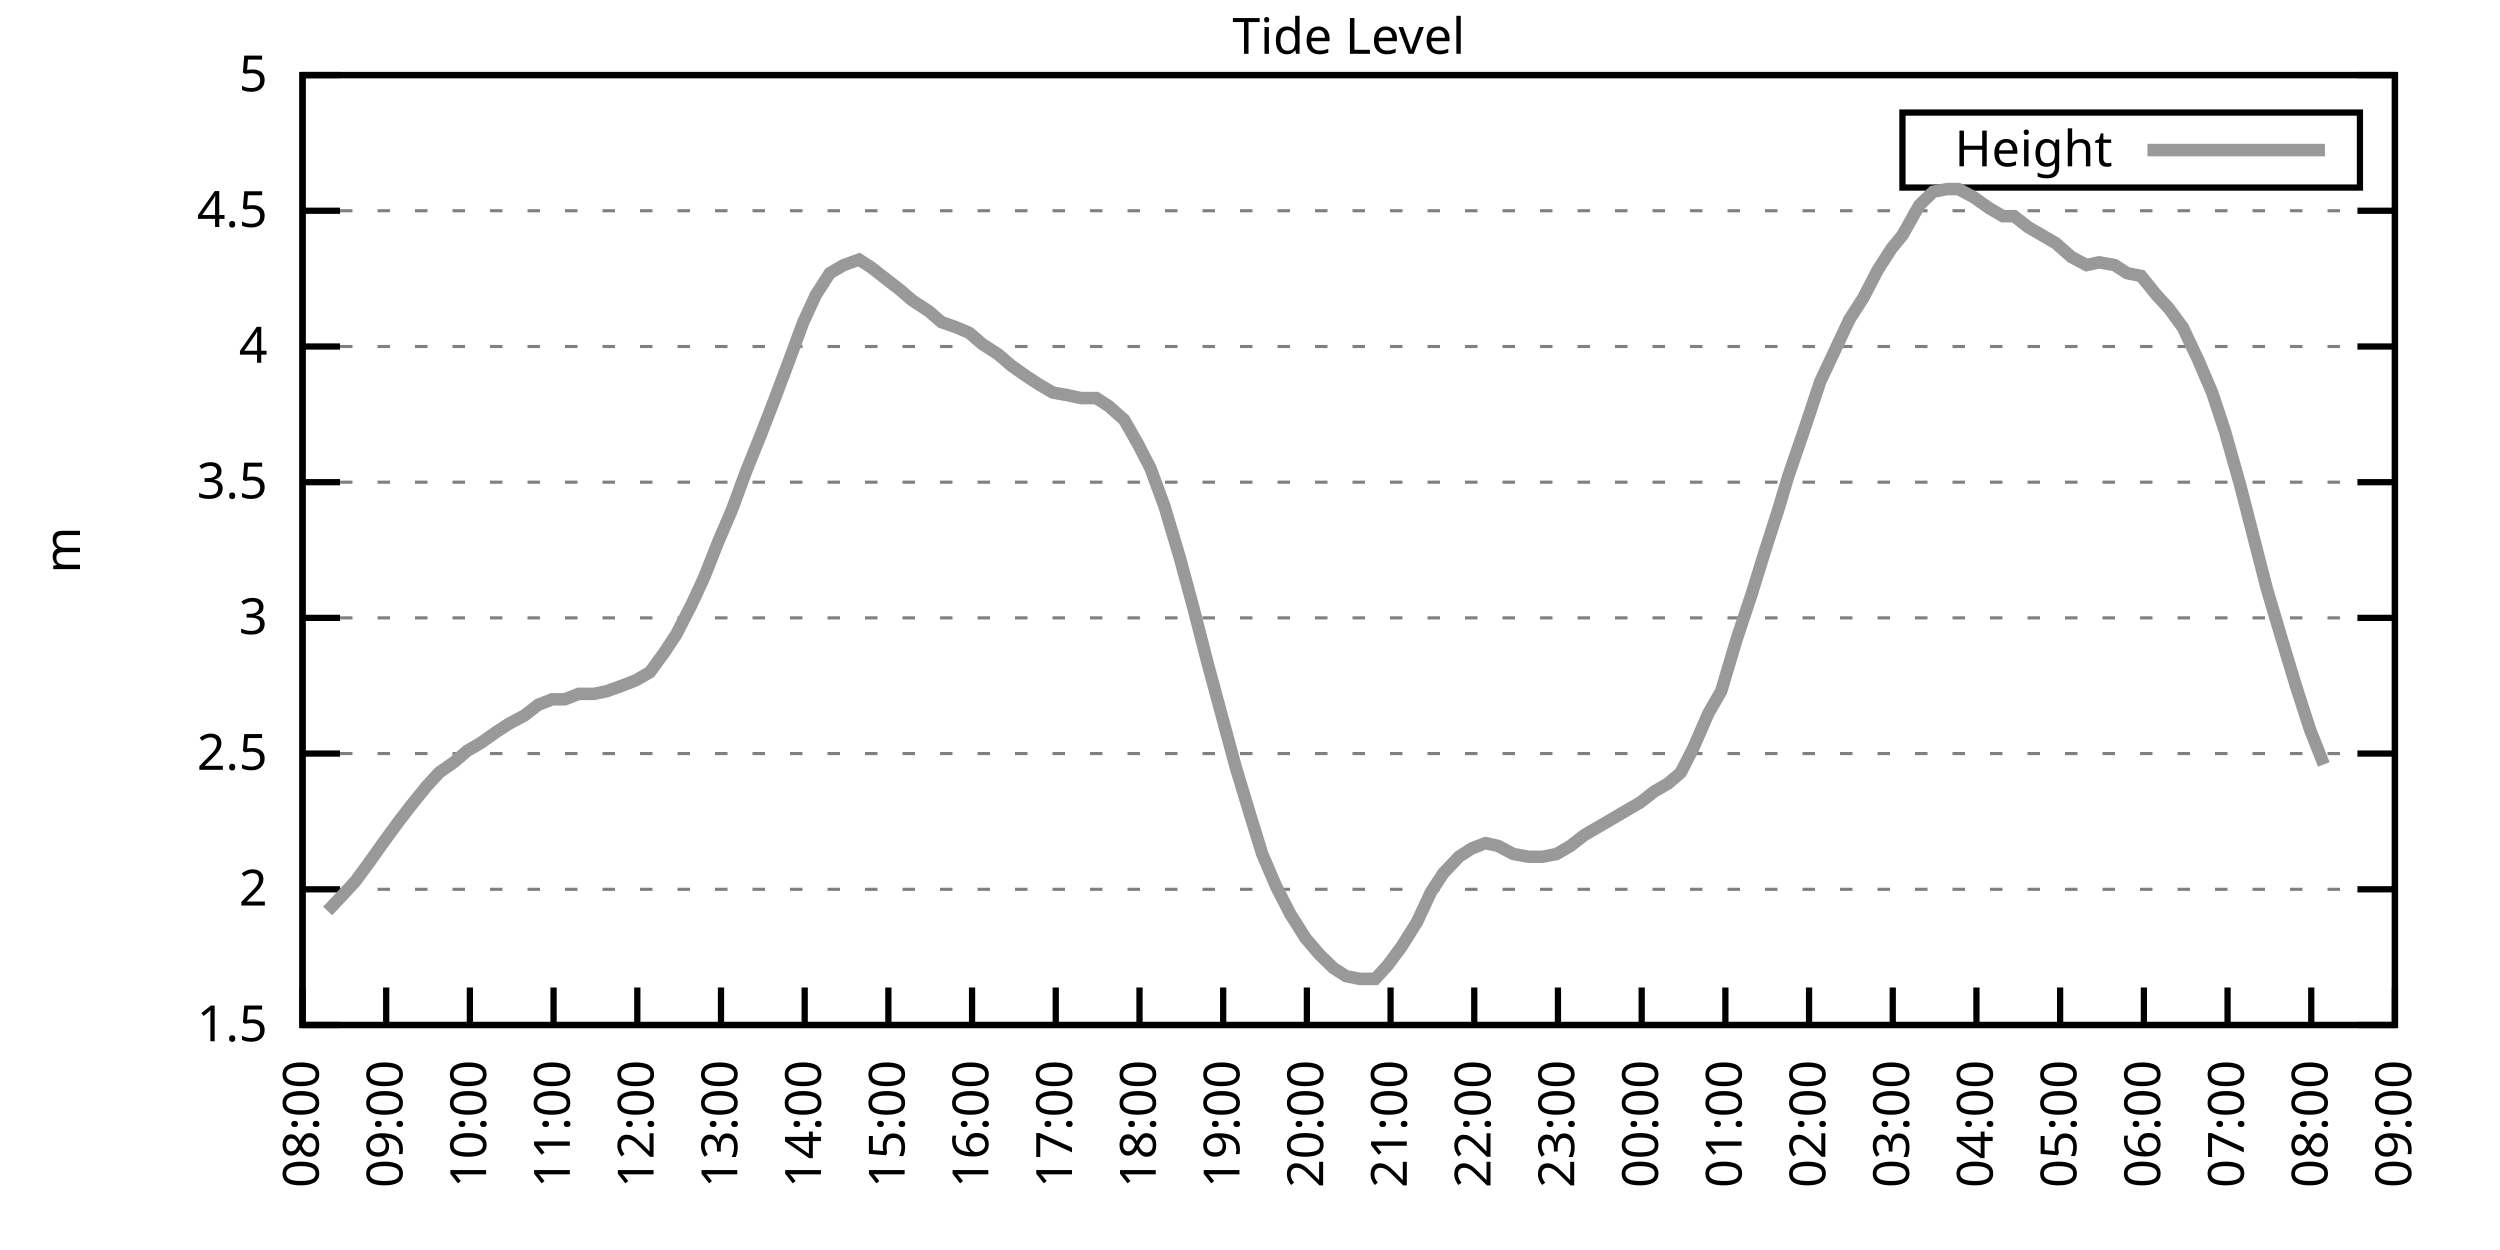
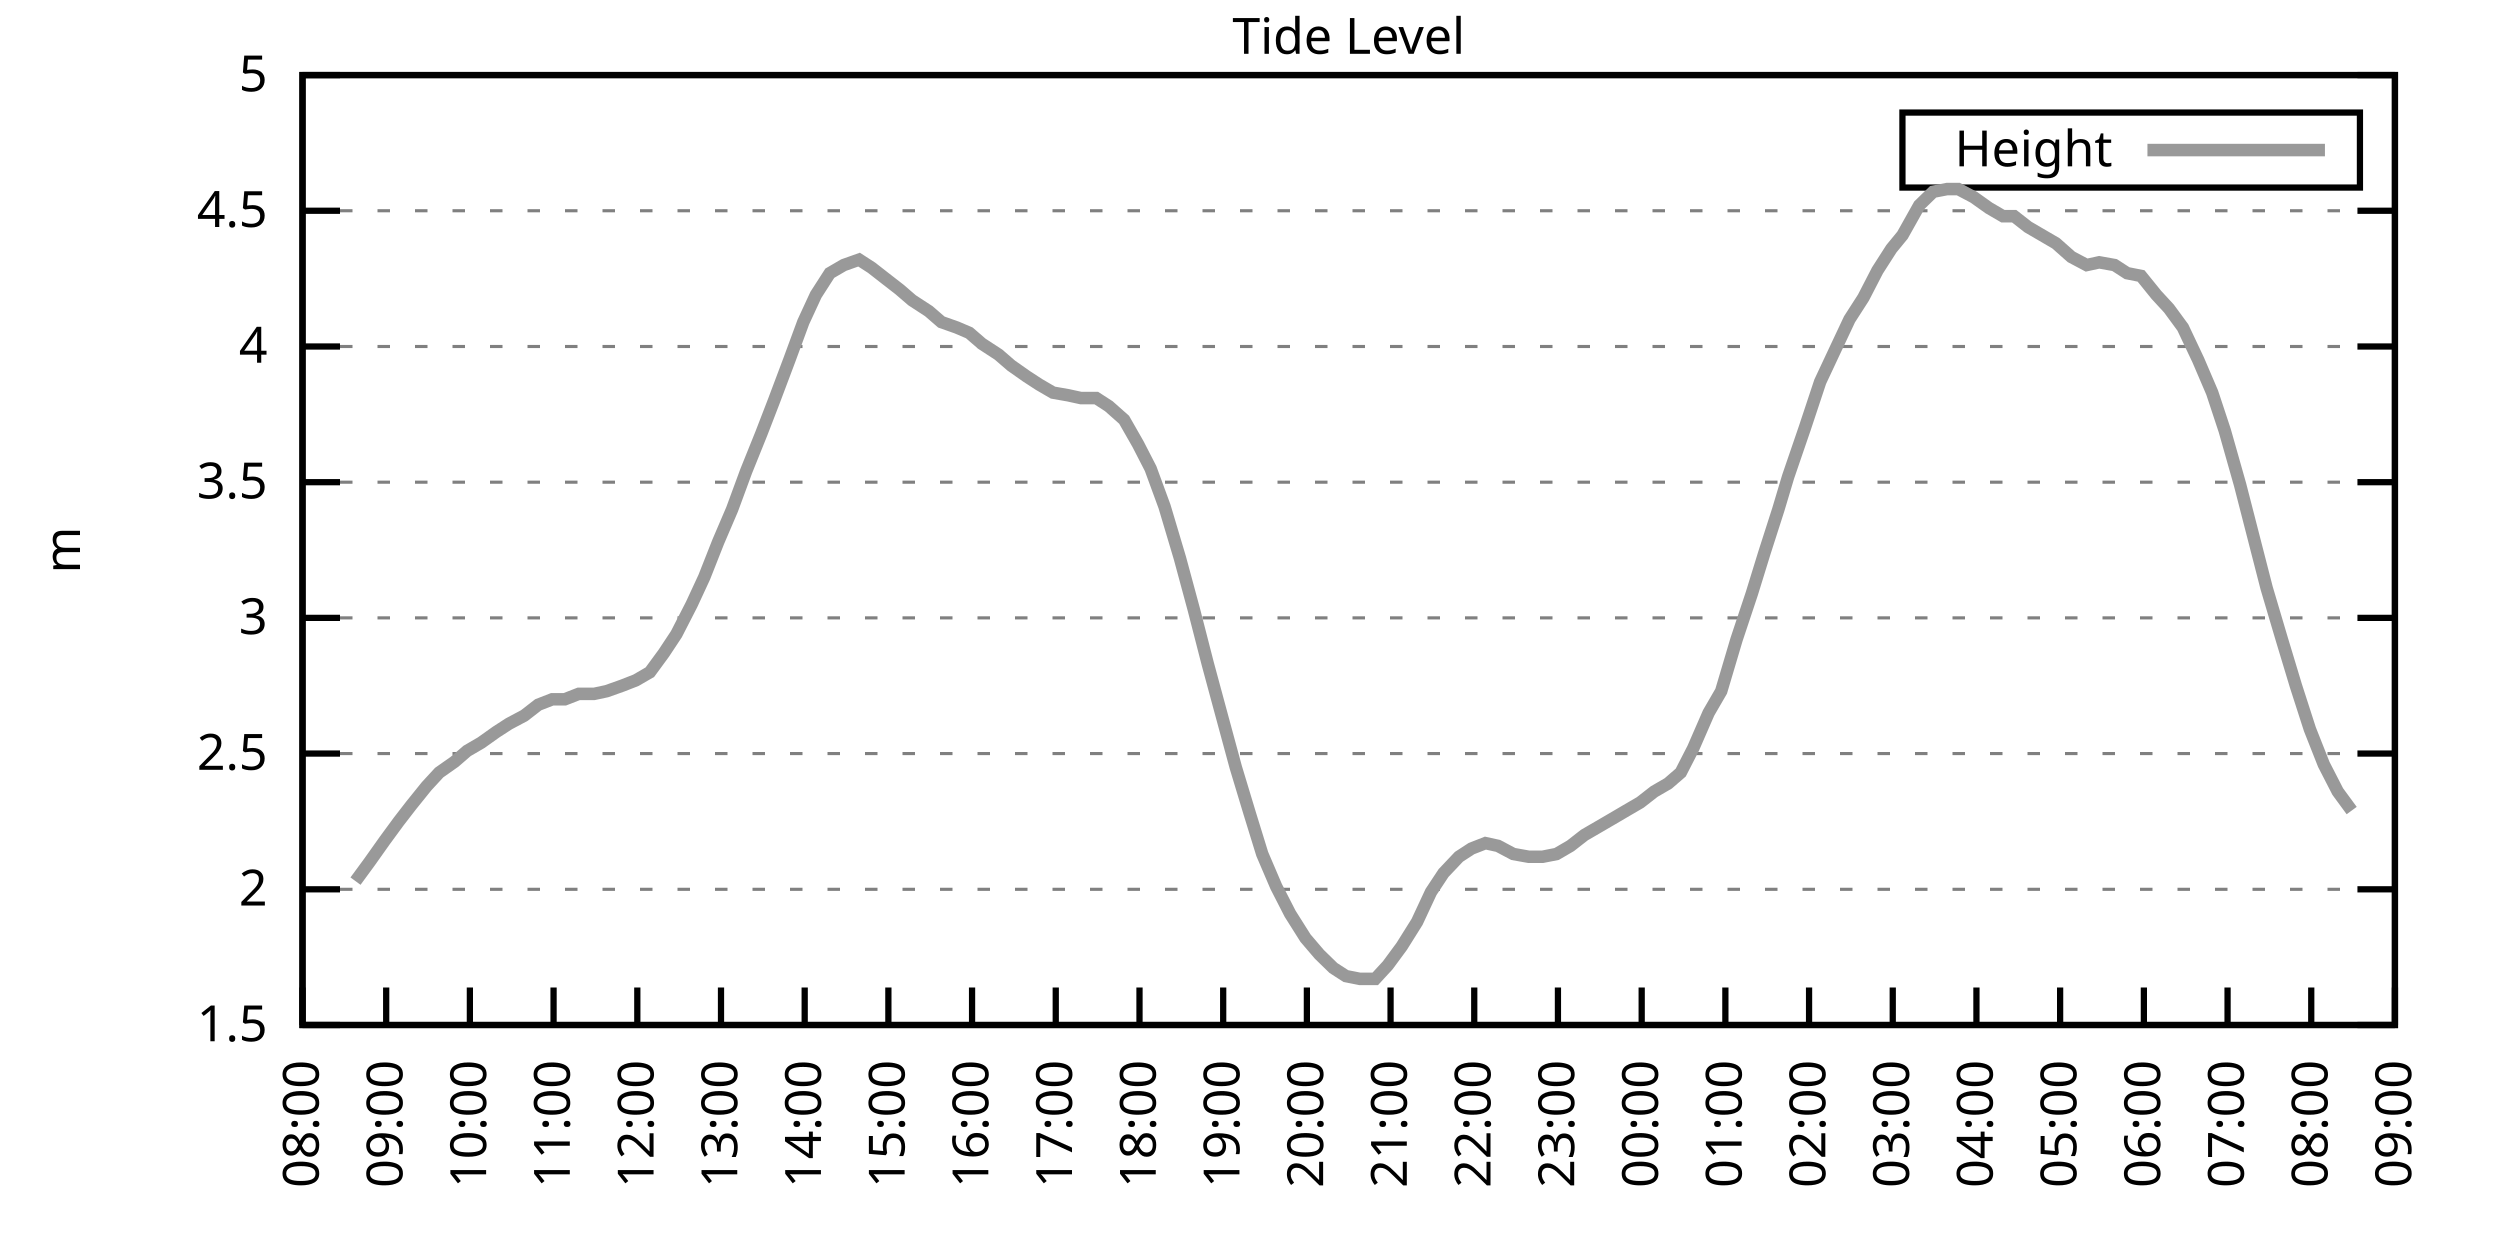
<svg xmlns="http://www.w3.org/2000/svg" xmlns:xlink="http://www.w3.org/1999/xlink" width="400" height="200" viewBox="0 0 400 200">
  <g id="gnuplot_canvas">
    <rect x="0" y="0" width="400" height="200" fill="none" />
    <defs>
      <circle id="gpDot" r="0.5" stroke-width="0.5" stroke="currentColor" />
      <path id="gpPt0" stroke-width="0.333" stroke="currentColor" d="M-1,0 h2 M0,-1 v2" />
      <path id="gpPt1" stroke-width="0.333" stroke="currentColor" d="M-1,-1 L1,1 M1,-1 L-1,1" />
      <path id="gpPt2" stroke-width="0.333" stroke="currentColor" d="M-1,0 L1,0 M0,-1 L0,1 M-1,-1 L1,1 M-1,1 L1,-1" />
      <rect id="gpPt3" stroke-width="0.333" stroke="currentColor" x="-1" y="-1" width="2" height="2" />
      <rect id="gpPt4" stroke-width="0.333" stroke="currentColor" fill="currentColor" x="-1" y="-1" width="2" height="2" />
      <circle id="gpPt5" stroke-width="0.333" stroke="currentColor" cx="0" cy="0" r="1" />
      <use xlink:href="#gpPt5" id="gpPt6" fill="currentColor" stroke="none" />
      <path id="gpPt7" stroke-width="0.333" stroke="currentColor" d="M0,-1.33 L-1.33,0.67 L1.33,0.67 z" />
      <use xlink:href="#gpPt7" id="gpPt8" fill="currentColor" stroke="none" />
      <use xlink:href="#gpPt7" id="gpPt9" stroke="currentColor" transform="rotate(180)" />
      <use xlink:href="#gpPt9" id="gpPt10" fill="currentColor" stroke="none" />
      <use xlink:href="#gpPt3" id="gpPt11" stroke="currentColor" transform="rotate(45)" />
      <use xlink:href="#gpPt11" id="gpPt12" fill="currentColor" stroke="none" />
      <path id="gpPt13" stroke-width="0.333" stroke="currentColor" d="M0,1.330 L1.265,0.411 L0.782,-1.067 L-0.782,-1.076 L-1.265,0.411 z" />
      <use xlink:href="#gpPt13" id="gpPt14" fill="currentColor" stroke="none" />
      <filter id="textbox" filterUnits="objectBoundingBox" x="0" y="0" height="1" width="1">
        <feFlood flood-color="white" flood-opacity="1" result="bgnd" />
        <feComposite in="SourceGraphic" in2="bgnd" operator="atop" />
      </filter>
      <filter id="greybox" filterUnits="objectBoundingBox" x="0" y="0" height="1" width="1">
        <feFlood flood-color="lightgrey" flood-opacity="1" result="grey" />
        <feComposite in="SourceGraphic" in2="grey" operator="atop" />
      </filter>
    </defs>
    <g fill="none" color="white" stroke="currentColor" stroke-width="1.00" stroke-linecap="butt" stroke-linejoin="miter">
</g>
    <g fill="none" color="black" stroke="currentColor" stroke-width="1.00" stroke-linecap="butt" stroke-linejoin="miter">
      <g stroke="none" shape-rendering="crispEdges">
        <polygon fill="rgb(255, 255, 255)" points="48.40,164.00 383.18,164.00 383.18,12.02 48.40,12.02 " />
      </g>
    </g>
    <g fill="none" color="black" stroke="currentColor" stroke-width="1.00" stroke-linecap="butt" stroke-linejoin="miter">
</g>
    <g fill="none" color="black" stroke="black" stroke-width="0.50" stroke-linecap="butt" stroke-linejoin="miter">
</g>
    <g fill="none" color="gray" stroke="currentColor" stroke-width="0.50" stroke-linecap="butt" stroke-linejoin="miter">
      <path stroke="gray" stroke-dasharray="2,4" class="gridline" d="M48.40,164.00 L383.19,164.00  " />
    </g>
    <g fill="none" color="gray" stroke="gray" stroke-width="1.00" stroke-linecap="butt" stroke-linejoin="miter">
</g>
    <g fill="none" color="black" stroke="currentColor" stroke-width="1.00" stroke-linecap="butt" stroke-linejoin="miter">
      <path stroke="black" d="M48.40,164.00 L54.40,164.00 M383.19,164.00 L377.19,164.00  " />
      <g transform="translate(42.80,166.60)" stroke="none" fill="black" font-family="Sans" font-size="8.00" text-anchor="end">
        <text>
          <tspan font-family="Sans"> 1.5</tspan>
        </text>
      </g>
    </g>
    <g fill="none" color="black" stroke="currentColor" stroke-width="1.00" stroke-linecap="butt" stroke-linejoin="miter">
</g>
    <g fill="none" color="black" stroke="black" stroke-width="0.50" stroke-linecap="butt" stroke-linejoin="miter">
</g>
    <g fill="none" color="gray" stroke="currentColor" stroke-width="0.50" stroke-linecap="butt" stroke-linejoin="miter">
      <path stroke="gray" stroke-dasharray="2,4" class="gridline" d="M48.40,142.29 L383.19,142.29  " />
    </g>
    <g fill="none" color="gray" stroke="gray" stroke-width="1.00" stroke-linecap="butt" stroke-linejoin="miter">
</g>
    <g fill="none" color="black" stroke="currentColor" stroke-width="1.00" stroke-linecap="butt" stroke-linejoin="miter">
      <path stroke="black" d="M48.40,142.29 L54.40,142.29 M383.19,142.29 L377.19,142.29  " />
      <g transform="translate(42.80,144.89)" stroke="none" fill="black" font-family="Sans" font-size="8.00" text-anchor="end">
        <text>
          <tspan font-family="Sans"> 2</tspan>
        </text>
      </g>
    </g>
    <g fill="none" color="black" stroke="currentColor" stroke-width="1.00" stroke-linecap="butt" stroke-linejoin="miter">
</g>
    <g fill="none" color="black" stroke="black" stroke-width="0.50" stroke-linecap="butt" stroke-linejoin="miter">
</g>
    <g fill="none" color="gray" stroke="currentColor" stroke-width="0.50" stroke-linecap="butt" stroke-linejoin="miter">
      <path stroke="gray" stroke-dasharray="2,4" class="gridline" d="M48.40,120.57 L383.19,120.57  " />
    </g>
    <g fill="none" color="gray" stroke="gray" stroke-width="1.00" stroke-linecap="butt" stroke-linejoin="miter">
</g>
    <g fill="none" color="black" stroke="currentColor" stroke-width="1.00" stroke-linecap="butt" stroke-linejoin="miter">
      <path stroke="black" d="M48.40,120.57 L54.40,120.57 M383.19,120.57 L377.19,120.57  " />
      <g transform="translate(42.80,123.17)" stroke="none" fill="black" font-family="Sans" font-size="8.00" text-anchor="end">
        <text>
          <tspan font-family="Sans"> 2.5</tspan>
        </text>
      </g>
    </g>
    <g fill="none" color="black" stroke="currentColor" stroke-width="1.00" stroke-linecap="butt" stroke-linejoin="miter">
</g>
    <g fill="none" color="black" stroke="black" stroke-width="0.50" stroke-linecap="butt" stroke-linejoin="miter">
</g>
    <g fill="none" color="gray" stroke="currentColor" stroke-width="0.50" stroke-linecap="butt" stroke-linejoin="miter">
      <path stroke="gray" stroke-dasharray="2,4" class="gridline" d="M48.40,98.86 L383.19,98.86  " />
    </g>
    <g fill="none" color="gray" stroke="gray" stroke-width="1.00" stroke-linecap="butt" stroke-linejoin="miter">
</g>
    <g fill="none" color="black" stroke="currentColor" stroke-width="1.00" stroke-linecap="butt" stroke-linejoin="miter">
      <path stroke="black" d="M48.40,98.86 L54.40,98.86 M383.19,98.86 L377.19,98.86  " />
      <g transform="translate(42.80,101.46)" stroke="none" fill="black" font-family="Sans" font-size="8.00" text-anchor="end">
        <text>
          <tspan font-family="Sans"> 3</tspan>
        </text>
      </g>
    </g>
    <g fill="none" color="black" stroke="currentColor" stroke-width="1.00" stroke-linecap="butt" stroke-linejoin="miter">
</g>
    <g fill="none" color="black" stroke="black" stroke-width="0.50" stroke-linecap="butt" stroke-linejoin="miter">
</g>
    <g fill="none" color="gray" stroke="currentColor" stroke-width="0.50" stroke-linecap="butt" stroke-linejoin="miter">
      <path stroke="gray" stroke-dasharray="2,4" class="gridline" d="M48.40,77.15 L383.19,77.15  " />
    </g>
    <g fill="none" color="gray" stroke="gray" stroke-width="1.00" stroke-linecap="butt" stroke-linejoin="miter">
</g>
    <g fill="none" color="black" stroke="currentColor" stroke-width="1.00" stroke-linecap="butt" stroke-linejoin="miter">
      <path stroke="black" d="M48.40,77.15 L54.40,77.15 M383.19,77.15 L377.19,77.15  " />
      <g transform="translate(42.80,79.75)" stroke="none" fill="black" font-family="Sans" font-size="8.00" text-anchor="end">
        <text>
          <tspan font-family="Sans"> 3.5</tspan>
        </text>
      </g>
    </g>
    <g fill="none" color="black" stroke="currentColor" stroke-width="1.00" stroke-linecap="butt" stroke-linejoin="miter">
</g>
    <g fill="none" color="black" stroke="black" stroke-width="0.50" stroke-linecap="butt" stroke-linejoin="miter">
</g>
    <g fill="none" color="gray" stroke="currentColor" stroke-width="0.50" stroke-linecap="butt" stroke-linejoin="miter">
      <path stroke="gray" stroke-dasharray="2,4" class="gridline" d="M48.40,55.44 L383.19,55.44  " />
    </g>
    <g fill="none" color="gray" stroke="gray" stroke-width="1.00" stroke-linecap="butt" stroke-linejoin="miter">
</g>
    <g fill="none" color="black" stroke="currentColor" stroke-width="1.00" stroke-linecap="butt" stroke-linejoin="miter">
      <path stroke="black" d="M48.40,55.44 L54.40,55.44 M383.19,55.44 L377.19,55.44  " />
      <g transform="translate(42.80,58.04)" stroke="none" fill="black" font-family="Sans" font-size="8.00" text-anchor="end">
        <text>
          <tspan font-family="Sans"> 4</tspan>
        </text>
      </g>
    </g>
    <g fill="none" color="black" stroke="currentColor" stroke-width="1.00" stroke-linecap="butt" stroke-linejoin="miter">
</g>
    <g fill="none" color="black" stroke="black" stroke-width="0.50" stroke-linecap="butt" stroke-linejoin="miter">
</g>
    <g fill="none" color="gray" stroke="currentColor" stroke-width="0.50" stroke-linecap="butt" stroke-linejoin="miter">
      <path stroke="gray" stroke-dasharray="2,4" class="gridline" d="M48.40,33.72 L383.19,33.72  " />
    </g>
    <g fill="none" color="gray" stroke="gray" stroke-width="1.00" stroke-linecap="butt" stroke-linejoin="miter">
</g>
    <g fill="none" color="black" stroke="currentColor" stroke-width="1.00" stroke-linecap="butt" stroke-linejoin="miter">
      <path stroke="black" d="M48.40,33.72 L54.40,33.72 M383.19,33.72 L377.19,33.72  " />
      <g transform="translate(42.80,36.32)" stroke="none" fill="black" font-family="Sans" font-size="8.00" text-anchor="end">
        <text>
          <tspan font-family="Sans"> 4.5</tspan>
        </text>
      </g>
    </g>
    <g fill="none" color="black" stroke="currentColor" stroke-width="1.00" stroke-linecap="butt" stroke-linejoin="miter">
</g>
    <g fill="none" color="black" stroke="black" stroke-width="0.50" stroke-linecap="butt" stroke-linejoin="miter">
</g>
    <g fill="none" color="gray" stroke="currentColor" stroke-width="0.50" stroke-linecap="butt" stroke-linejoin="miter">
      <path stroke="gray" stroke-dasharray="2,4" class="gridline" d="M48.40,12.01 L383.19,12.01  " />
    </g>
    <g fill="none" color="gray" stroke="gray" stroke-width="1.00" stroke-linecap="butt" stroke-linejoin="miter">
</g>
    <g fill="none" color="black" stroke="currentColor" stroke-width="1.00" stroke-linecap="butt" stroke-linejoin="miter">
      <path stroke="black" d="M48.40,12.01 L54.40,12.01 M383.19,12.01 L377.19,12.01  " />
      <g transform="translate(42.80,14.61)" stroke="none" fill="black" font-family="Sans" font-size="8.00" text-anchor="end">
        <text>
          <tspan font-family="Sans"> 5</tspan>
        </text>
      </g>
    </g>
    <g fill="none" color="black" stroke="currentColor" stroke-width="1.00" stroke-linecap="butt" stroke-linejoin="miter">
      <path stroke="black" d="M48.40,164.00 L48.40,158.00  " />
      <g transform="translate(51.00,169.60) rotate(270.00)" stroke="none" fill="black" font-family="Sans" font-size="8.00" text-anchor="end">
        <text>
          <tspan font-family="Sans">08:00</tspan>
        </text>
      </g>
    </g>
    <g fill="none" color="black" stroke="currentColor" stroke-width="1.00" stroke-linecap="butt" stroke-linejoin="miter">
      <path stroke="black" d="M61.79,164.00 L61.79,158.00  " />
      <g transform="translate(64.39,169.60) rotate(270.00)" stroke="none" fill="black" font-family="Sans" font-size="8.00" text-anchor="end">
        <text>
          <tspan font-family="Sans">09:00</tspan>
        </text>
      </g>
    </g>
    <g fill="none" color="black" stroke="currentColor" stroke-width="1.00" stroke-linecap="butt" stroke-linejoin="miter">
      <path stroke="black" d="M75.18,164.00 L75.18,158.00  " />
      <g transform="translate(77.78,169.60) rotate(270.00)" stroke="none" fill="black" font-family="Sans" font-size="8.00" text-anchor="end">
        <text>
          <tspan font-family="Sans">10:00</tspan>
        </text>
      </g>
    </g>
    <g fill="none" color="black" stroke="currentColor" stroke-width="1.00" stroke-linecap="butt" stroke-linejoin="miter">
      <path stroke="black" d="M88.57,164.00 L88.57,158.00  " />
      <g transform="translate(91.17,169.60) rotate(270.00)" stroke="none" fill="black" font-family="Sans" font-size="8.00" text-anchor="end">
        <text>
          <tspan font-family="Sans">11:00</tspan>
        </text>
      </g>
    </g>
    <g fill="none" color="black" stroke="currentColor" stroke-width="1.00" stroke-linecap="butt" stroke-linejoin="miter">
      <path stroke="black" d="M101.97,164.00 L101.97,158.00  " />
      <g transform="translate(104.57,169.60) rotate(270.00)" stroke="none" fill="black" font-family="Sans" font-size="8.00" text-anchor="end">
        <text>
          <tspan font-family="Sans">12:00</tspan>
        </text>
      </g>
    </g>
    <g fill="none" color="black" stroke="currentColor" stroke-width="1.00" stroke-linecap="butt" stroke-linejoin="miter">
      <path stroke="black" d="M115.36,164.00 L115.36,158.00  " />
      <g transform="translate(117.96,169.60) rotate(270.00)" stroke="none" fill="black" font-family="Sans" font-size="8.00" text-anchor="end">
        <text>
          <tspan font-family="Sans">13:00</tspan>
        </text>
      </g>
    </g>
    <g fill="none" color="black" stroke="currentColor" stroke-width="1.00" stroke-linecap="butt" stroke-linejoin="miter">
      <path stroke="black" d="M128.75,164.00 L128.75,158.00  " />
      <g transform="translate(131.35,169.60) rotate(270.00)" stroke="none" fill="black" font-family="Sans" font-size="8.00" text-anchor="end">
        <text>
          <tspan font-family="Sans">14:00</tspan>
        </text>
      </g>
    </g>
    <g fill="none" color="black" stroke="currentColor" stroke-width="1.00" stroke-linecap="butt" stroke-linejoin="miter">
      <path stroke="black" d="M142.14,164.00 L142.14,158.00  " />
      <g transform="translate(144.74,169.60) rotate(270.00)" stroke="none" fill="black" font-family="Sans" font-size="8.00" text-anchor="end">
        <text>
          <tspan font-family="Sans">15:00</tspan>
        </text>
      </g>
    </g>
    <g fill="none" color="black" stroke="currentColor" stroke-width="1.00" stroke-linecap="butt" stroke-linejoin="miter">
      <path stroke="black" d="M155.53,164.00 L155.53,158.00  " />
      <g transform="translate(158.13,169.60) rotate(270.00)" stroke="none" fill="black" font-family="Sans" font-size="8.00" text-anchor="end">
        <text>
          <tspan font-family="Sans">16:00</tspan>
        </text>
      </g>
    </g>
    <g fill="none" color="black" stroke="currentColor" stroke-width="1.00" stroke-linecap="butt" stroke-linejoin="miter">
      <path stroke="black" d="M168.92,164.00 L168.92,158.00  " />
      <g transform="translate(171.52,169.60) rotate(270.00)" stroke="none" fill="black" font-family="Sans" font-size="8.00" text-anchor="end">
        <text>
          <tspan font-family="Sans">17:00</tspan>
        </text>
      </g>
    </g>
    <g fill="none" color="black" stroke="currentColor" stroke-width="1.00" stroke-linecap="butt" stroke-linejoin="miter">
      <path stroke="black" d="M182.32,164.00 L182.32,158.00  " />
      <g transform="translate(184.92,169.60) rotate(270.00)" stroke="none" fill="black" font-family="Sans" font-size="8.00" text-anchor="end">
        <text>
          <tspan font-family="Sans">18:00</tspan>
        </text>
      </g>
    </g>
    <g fill="none" color="black" stroke="currentColor" stroke-width="1.00" stroke-linecap="butt" stroke-linejoin="miter">
      <path stroke="black" d="M195.71,164.00 L195.71,158.00  " />
      <g transform="translate(198.31,169.60) rotate(270.00)" stroke="none" fill="black" font-family="Sans" font-size="8.00" text-anchor="end">
        <text>
          <tspan font-family="Sans">19:00</tspan>
        </text>
      </g>
    </g>
    <g fill="none" color="black" stroke="currentColor" stroke-width="1.00" stroke-linecap="butt" stroke-linejoin="miter">
      <path stroke="black" d="M209.10,164.00 L209.10,158.00  " />
      <g transform="translate(211.70,169.60) rotate(270.00)" stroke="none" fill="black" font-family="Sans" font-size="8.00" text-anchor="end">
        <text>
          <tspan font-family="Sans">20:00</tspan>
        </text>
      </g>
    </g>
    <g fill="none" color="black" stroke="currentColor" stroke-width="1.00" stroke-linecap="butt" stroke-linejoin="miter">
      <path stroke="black" d="M222.49,164.00 L222.49,158.00  " />
      <g transform="translate(225.09,169.60) rotate(270.00)" stroke="none" fill="black" font-family="Sans" font-size="8.00" text-anchor="end">
        <text>
          <tspan font-family="Sans">21:00</tspan>
        </text>
      </g>
    </g>
    <g fill="none" color="black" stroke="currentColor" stroke-width="1.00" stroke-linecap="butt" stroke-linejoin="miter">
      <path stroke="black" d="M235.88,164.00 L235.88,158.00  " />
      <g transform="translate(238.48,169.60) rotate(270.00)" stroke="none" fill="black" font-family="Sans" font-size="8.00" text-anchor="end">
        <text>
          <tspan font-family="Sans">22:00</tspan>
        </text>
      </g>
    </g>
    <g fill="none" color="black" stroke="currentColor" stroke-width="1.00" stroke-linecap="butt" stroke-linejoin="miter">
      <path stroke="black" d="M249.27,164.00 L249.27,158.00  " />
      <g transform="translate(251.87,169.60) rotate(270.00)" stroke="none" fill="black" font-family="Sans" font-size="8.00" text-anchor="end">
        <text>
          <tspan font-family="Sans">23:00</tspan>
        </text>
      </g>
    </g>
    <g fill="none" color="black" stroke="currentColor" stroke-width="1.00" stroke-linecap="butt" stroke-linejoin="miter">
      <path stroke="black" d="M262.67,164.00 L262.67,158.00  " />
      <g transform="translate(265.27,169.60) rotate(270.00)" stroke="none" fill="black" font-family="Sans" font-size="8.00" text-anchor="end">
        <text>
          <tspan font-family="Sans">00:00</tspan>
        </text>
      </g>
    </g>
    <g fill="none" color="black" stroke="currentColor" stroke-width="1.00" stroke-linecap="butt" stroke-linejoin="miter">
      <path stroke="black" d="M276.06,164.00 L276.06,158.00  " />
      <g transform="translate(278.66,169.60) rotate(270.00)" stroke="none" fill="black" font-family="Sans" font-size="8.00" text-anchor="end">
        <text>
          <tspan font-family="Sans">01:00</tspan>
        </text>
      </g>
    </g>
    <g fill="none" color="black" stroke="currentColor" stroke-width="1.00" stroke-linecap="butt" stroke-linejoin="miter">
      <path stroke="black" d="M289.45,164.00 L289.45,158.00  " />
      <g transform="translate(292.05,169.60) rotate(270.00)" stroke="none" fill="black" font-family="Sans" font-size="8.00" text-anchor="end">
        <text>
          <tspan font-family="Sans">02:00</tspan>
        </text>
      </g>
    </g>
    <g fill="none" color="black" stroke="currentColor" stroke-width="1.00" stroke-linecap="butt" stroke-linejoin="miter">
      <path stroke="black" d="M302.84,164.00 L302.84,158.00  " />
      <g transform="translate(305.44,169.60) rotate(270.00)" stroke="none" fill="black" font-family="Sans" font-size="8.00" text-anchor="end">
        <text>
          <tspan font-family="Sans">03:00</tspan>
        </text>
      </g>
    </g>
    <g fill="none" color="black" stroke="currentColor" stroke-width="1.00" stroke-linecap="butt" stroke-linejoin="miter">
      <path stroke="black" d="M316.23,164.00 L316.23,158.00  " />
      <g transform="translate(318.83,169.60) rotate(270.00)" stroke="none" fill="black" font-family="Sans" font-size="8.00" text-anchor="end">
        <text>
          <tspan font-family="Sans">04:00</tspan>
        </text>
      </g>
    </g>
    <g fill="none" color="black" stroke="currentColor" stroke-width="1.00" stroke-linecap="butt" stroke-linejoin="miter">
      <path stroke="black" d="M329.62,164.00 L329.62,158.00  " />
      <g transform="translate(332.22,169.60) rotate(270.00)" stroke="none" fill="black" font-family="Sans" font-size="8.00" text-anchor="end">
        <text>
          <tspan font-family="Sans">05:00</tspan>
        </text>
      </g>
    </g>
    <g fill="none" color="black" stroke="currentColor" stroke-width="1.00" stroke-linecap="butt" stroke-linejoin="miter">
      <path stroke="black" d="M343.02,164.00 L343.02,158.00  " />
      <g transform="translate(345.62,169.60) rotate(270.00)" stroke="none" fill="black" font-family="Sans" font-size="8.00" text-anchor="end">
        <text>
          <tspan font-family="Sans">06:00</tspan>
        </text>
      </g>
    </g>
    <g fill="none" color="black" stroke="currentColor" stroke-width="1.00" stroke-linecap="butt" stroke-linejoin="miter">
      <path stroke="black" d="M356.41,164.00 L356.41,158.00  " />
      <g transform="translate(359.01,169.60) rotate(270.00)" stroke="none" fill="black" font-family="Sans" font-size="8.00" text-anchor="end">
        <text>
          <tspan font-family="Sans">07:00</tspan>
        </text>
      </g>
    </g>
    <g fill="none" color="black" stroke="currentColor" stroke-width="1.00" stroke-linecap="butt" stroke-linejoin="miter">
      <path stroke="black" d="M369.80,164.00 L369.80,158.00  " />
      <g transform="translate(372.40,169.60) rotate(270.00)" stroke="none" fill="black" font-family="Sans" font-size="8.00" text-anchor="end">
        <text>
          <tspan font-family="Sans">08:00</tspan>
        </text>
      </g>
    </g>
    <g fill="none" color="black" stroke="currentColor" stroke-width="1.00" stroke-linecap="butt" stroke-linejoin="miter">
      <path stroke="black" d="M383.19,164.00 L383.19,158.00  " />
      <g transform="translate(385.79,169.60) rotate(270.00)" stroke="none" fill="black" font-family="Sans" font-size="8.00" text-anchor="end">
        <text>
          <tspan font-family="Sans">09:00</tspan>
        </text>
      </g>
    </g>
    <g fill="none" color="black" stroke="currentColor" stroke-width="1.00" stroke-linecap="butt" stroke-linejoin="miter">
</g>
    <g fill="none" color="black" stroke="currentColor" stroke-width="1.00" stroke-linecap="butt" stroke-linejoin="miter">
      <path stroke="black" d="M48.40,12.01 L48.40,164.00 L383.19,164.00 L383.19,12.01 L48.40,12.01 Z  " />
    </g>
    <g fill="none" color="black" stroke="currentColor" stroke-width="1.00" stroke-linecap="butt" stroke-linejoin="miter">
</g>
    <g fill="none" color="black" stroke="currentColor" stroke-width="1.00" stroke-linecap="butt" stroke-linejoin="miter">
      <path stroke="black" d="M304.39,30.01 L304.39,18.01 L377.59,18.01 L377.59,30.01 L304.39,30.01 Z  " />
    </g>
    <g id="Tide_level_plot_1">
      <g fill="none" color="white" stroke="black" stroke-width="2.00" stroke-linecap="butt" stroke-linejoin="miter">
</g>
      <g fill="none" color="black" stroke="currentColor" stroke-width="2.00" stroke-linecap="butt" stroke-linejoin="miter">
        <g transform="translate(337.99,26.61)" stroke="none" fill="black" font-family="Sans" font-size="8.00" text-anchor="end">
          <text>
            <tspan font-family="Sans">Height</tspan>
          </text>
        </g>
      </g>
      <g fill="none" color="black" stroke="currentColor" stroke-width="2.00" stroke-linecap="butt" stroke-linejoin="miter">
-         <path stroke="rgb(153, 153, 153)" d="M343.59,24.01 L371.99,24.01 M52.42,145.76 L54.87,143.16 L56.88,140.98 L59.11,137.94 L61.57,134.47 L63.80,131.43   L65.81,128.83 L68.26,125.79 L70.27,123.61 L72.73,121.88 L74.74,120.14 L76.97,118.84 L79.42,117.10 L81.43,115.80   L83.89,114.49 L86.12,112.76 L88.35,111.89 L90.36,111.89 L92.59,111.02 L95.05,111.02 L97.06,110.59 L99.51,109.72   L101.74,108.85 L103.98,107.55 L106.21,104.51 L108.22,101.47 L110.67,96.69 L112.68,92.35 L114.91,86.70 L117.14,81.49   L119.38,75.41 L121.83,69.33 L123.84,64.12 L126.29,57.61 L128.53,51.53 L130.54,47.18 L132.77,43.71 L135.00,42.41   L137.45,41.54 L139.46,42.84 L141.69,44.58 L143.93,46.32 L145.94,48.05 L148.61,49.79 L150.62,51.53 L153.08,52.40   L155.09,53.26 L157.10,55.00 L159.77,56.74 L161.78,58.48 L164.24,60.21 L166.25,61.52 L168.48,62.82 L170.93,63.25   L172.94,63.69 L175.40,63.69 L177.41,64.99 L179.86,67.16 L182.09,71.07 L184.10,74.98 L186.33,81.06 L188.79,89.31   L191.02,97.56 L193.25,106.24 L195.48,114.49 L197.72,122.75 L199.95,130.13 L201.96,136.64 L204.19,141.85 L206.42,146.20   L208.88,150.10 L211.11,152.71 L213.34,154.88 L215.35,156.18 L217.58,156.62 L220.04,156.62 L222.04,154.45 L224.28,151.41   L226.73,147.50 L228.96,142.72 L230.97,139.68 L233.43,137.08 L235.44,135.77 L237.67,134.90 L239.68,135.34 L242.13,136.64   L244.59,137.08 L246.82,137.08 L249.05,136.64 L251.28,135.34 L253.51,133.60 L255.75,132.30 L257.98,131.00 L260.21,129.69   L262.44,128.39 L264.67,126.65 L266.91,125.35 L268.92,123.61 L270.92,119.71 L273.38,114.06 L275.39,110.59 L277.84,102.34   L280.30,94.95 L282.31,88.44 L284.54,81.49 L286.10,76.28 L288.78,68.46 L291.23,61.08 L293.47,56.30 L295.92,51.09   L298.15,47.62 L300.39,43.28 L302.62,39.80 L304.40,37.63 L307.08,32.85 L309.31,30.68 L311.54,30.25 L313.33,30.25   L315.79,31.55 L318.24,33.29 L320.47,34.59 L322.26,34.59 L324.49,36.33 L326.72,37.63 L328.95,38.93 L331.41,41.11   L333.86,42.41 L335.87,41.97 L338.33,42.41 L340.34,43.71 L342.57,44.15 L345.02,47.18 L347.03,49.36 L349.26,52.40   L351.72,57.61 L353.95,62.82 L355.96,68.90 L358.42,77.58 L362.66,94.08 L365.11,102.34 L367.34,109.72 L369.58,116.67   L371.81,122.31  " />
+         <path stroke="rgb(153, 153, 153)" d="M343.59,24.01 L371.99,24.01 M56.88,140.98 L59.11,137.94 L61.57,134.47 L63.80,131.43 L65.81,128.83 L68.26,125.79   L70.27,123.61 L72.73,121.88 L74.74,120.14 L76.97,118.84 L79.42,117.10 L81.43,115.80 L83.89,114.49 L86.12,112.76   L88.35,111.89 L90.36,111.89 L92.59,111.02 L95.05,111.02 L97.06,110.59 L99.51,109.72 L101.74,108.85 L103.98,107.55   L106.21,104.51 L108.22,101.47 L110.67,96.69 L112.68,92.35 L114.91,86.70 L117.14,81.49 L119.38,75.41 L121.83,69.33   L123.84,64.12 L126.29,57.61 L128.53,51.53 L130.54,47.18 L132.77,43.71 L135.00,42.41 L137.45,41.54 L139.46,42.84   L141.69,44.58 L143.93,46.32 L145.94,48.05 L148.61,49.79 L150.62,51.53 L153.08,52.40 L155.09,53.26 L157.10,55.00   L159.77,56.74 L161.78,58.48 L164.24,60.21 L166.25,61.52 L168.48,62.82 L170.93,63.25 L172.94,63.69 L175.40,63.69   L177.41,64.99 L179.86,67.16 L182.09,71.07 L184.10,74.98 L186.33,81.06 L188.79,89.31 L191.02,97.56 L193.25,106.24   L195.48,114.49 L197.72,122.75 L199.95,130.13 L201.96,136.64 L204.19,141.85 L206.42,146.20 L208.88,150.10 L211.11,152.71   L213.34,154.88 L215.35,156.18 L217.58,156.62 L220.04,156.62 L222.04,154.45 L224.28,151.41 L226.73,147.50 L228.96,142.72   L230.97,139.68 L233.43,137.08 L235.44,135.77 L237.67,134.90 L239.68,135.34 L242.13,136.64 L244.59,137.08 L246.82,137.08   L249.05,136.64 L251.28,135.34 L253.51,133.60 L255.75,132.30 L257.98,131.00 L260.21,129.69 L262.44,128.39 L264.67,126.65   L266.91,125.35 L268.92,123.61 L270.92,119.71 L273.38,114.06 L275.39,110.59 L277.84,102.34 L280.30,94.95 L282.31,88.44   L284.54,81.49 L286.10,76.28 L288.78,68.46 L291.23,61.08 L293.47,56.30 L295.92,51.09 L298.15,47.62 L300.39,43.28   L302.62,39.80 L304.40,37.63 L307.08,32.85 L309.31,30.68 L311.54,30.25 L313.33,30.25 L315.79,31.55 L318.24,33.29   L320.47,34.59 L322.26,34.59 L324.49,36.33 L326.72,37.63 L328.95,38.93 L331.41,41.11 L333.86,42.41 L335.87,41.97   L338.33,42.41 L340.34,43.71 L342.57,44.15 L345.02,47.18 L347.03,49.36 L349.26,52.40 L351.72,57.61 L353.95,62.82   L355.96,68.90 L358.42,77.58 L362.66,94.08 L365.11,102.34 L367.34,109.72 L369.58,116.67 L371.81,122.31 L374.04,126.65   L376.27,129.69  " />
      </g>
    </g>
    <g fill="none" color="black" stroke="currentColor" stroke-width="2.00" stroke-linecap="butt" stroke-linejoin="miter">
</g>
    <g fill="none" color="black" stroke="black" stroke-width="1.00" stroke-linecap="butt" stroke-linejoin="miter">
</g>
    <g fill="none" color="black" stroke="currentColor" stroke-width="1.00" stroke-linecap="butt" stroke-linejoin="miter">
      <path stroke="black" d="M48.40,12.01 L48.40,164.00 L383.19,164.00 L383.19,12.01 L48.40,12.01 Z  " />
      <g transform="translate(12.80,88.01) rotate(270.00)" stroke="none" fill="black" font-family="Sans" font-size="8.00" text-anchor="middle">
        <text>
          <tspan font-family="Sans">m</tspan>
        </text>
      </g>
    </g>
    <g fill="none" color="black" stroke="currentColor" stroke-width="1.00" stroke-linecap="butt" stroke-linejoin="miter">
</g>
    <g fill="none" color="black" stroke="currentColor" stroke-width="1.00" stroke-linecap="butt" stroke-linejoin="miter">
      <g transform="translate(215.79,8.61)" stroke="none" fill="black" font-family="Sans" font-size="8.00" text-anchor="middle">
        <text>
          <tspan font-family="Sans">Tide Level</tspan>
        </text>
      </g>
    </g>
    <g fill="none" color="black" stroke="currentColor" stroke-width="1.00" stroke-linecap="butt" stroke-linejoin="miter">
</g>
  </g>
</svg>
